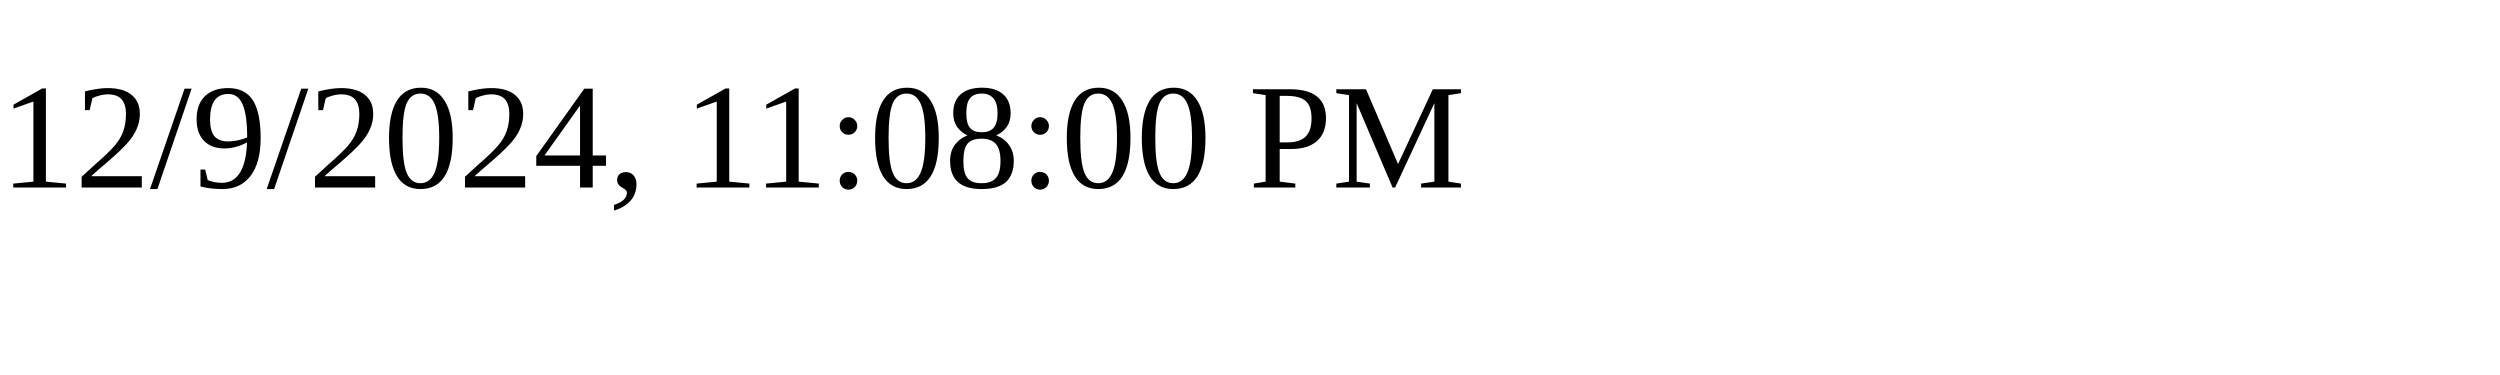
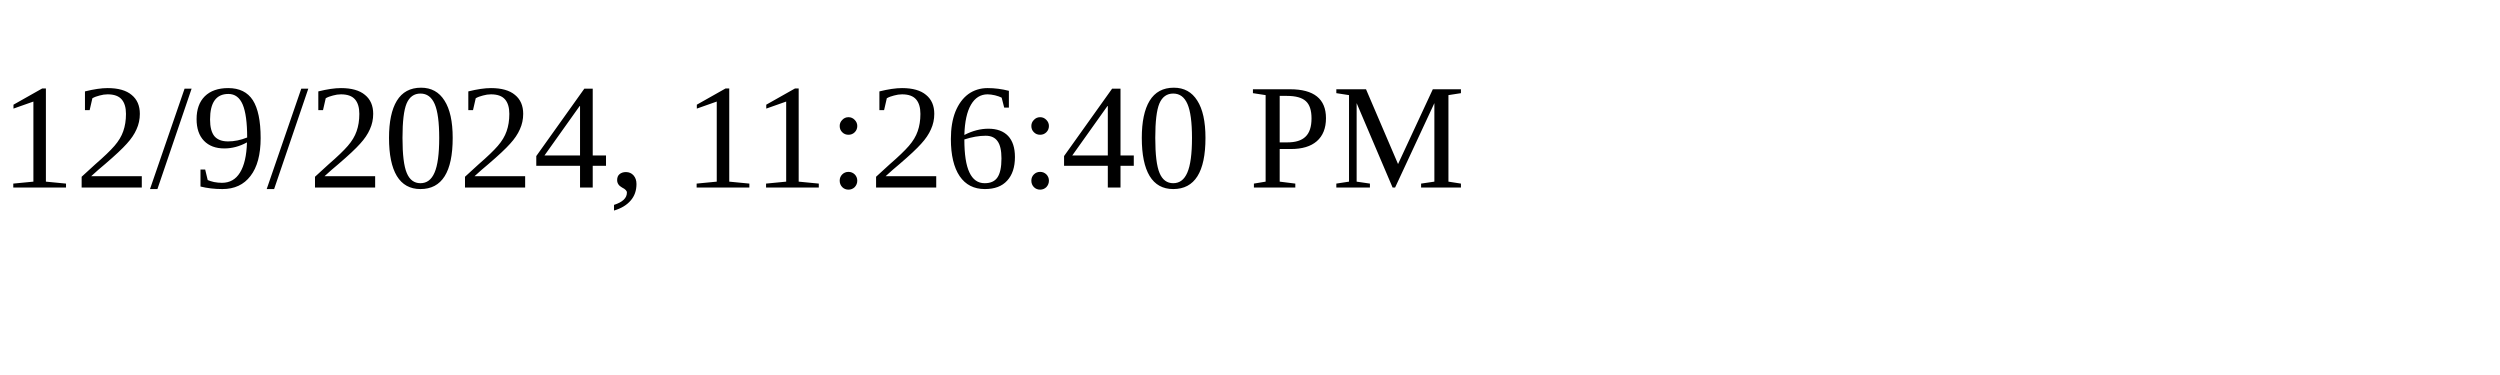
<svg xmlns="http://www.w3.org/2000/svg" height="30" width="200">
-   <text x="0" y="15">12/9/2024, 11:08:00 PM</text>
+   <text x="0" y="15">12/9/2024, 11:26:40 PM</text>
</svg>
